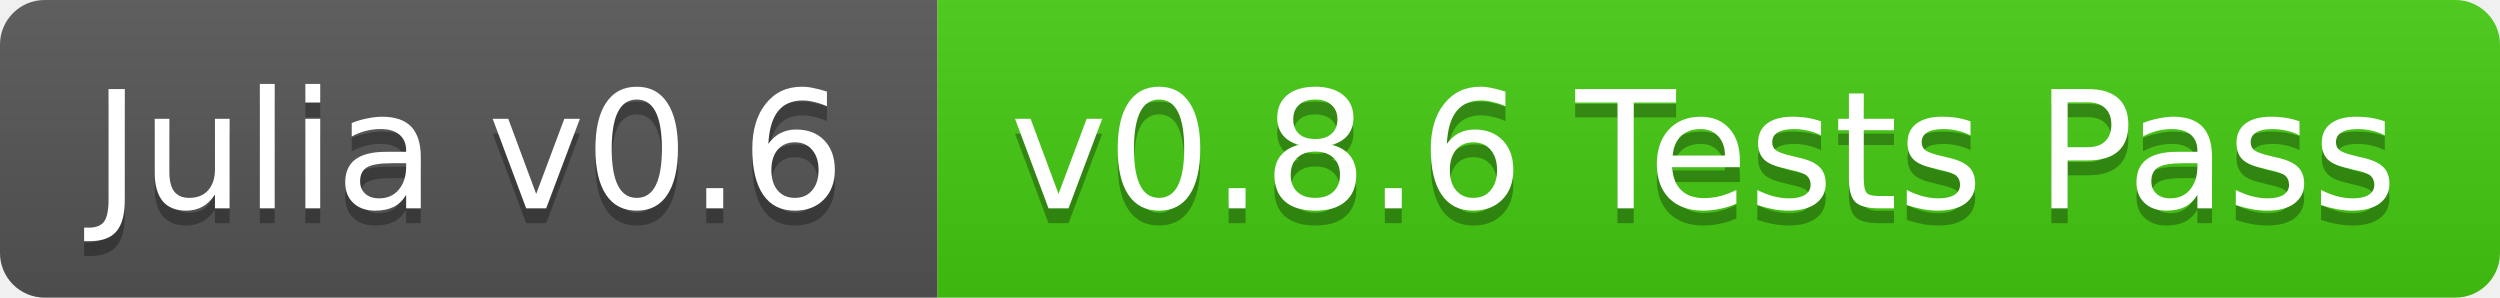
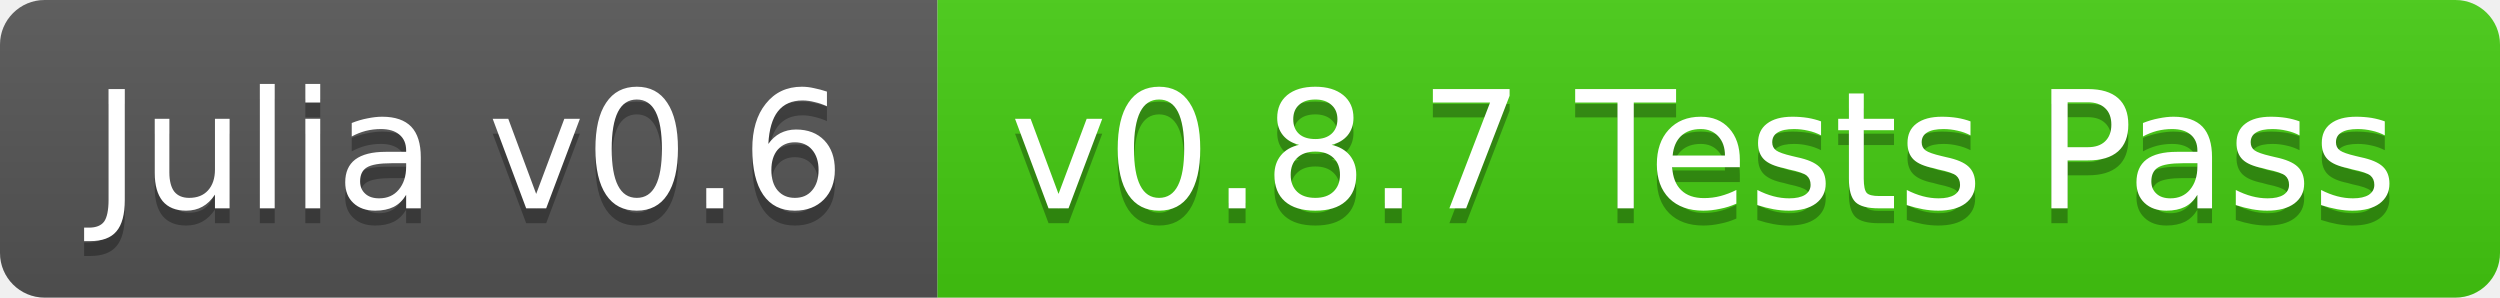
<svg xmlns="http://www.w3.org/2000/svg" width="168" height="20">
  <linearGradient id="b" x2="0" y2="100%">
    <stop offset="0" stop-color="#bbb" stop-opacity=".1" />
    <stop offset="1" stop-opacity=".1" />
  </linearGradient>
  <clipPath id="a">
    <rect width="168" height="20" rx="3" fill="#fff" />
  </clipPath>
  <g clip-path="url(#a)">
    <path fill="#555" d="M0 0h63v20H0z" />
    <path fill="#4c1" d="M63 0h105v20H63z" />
    <path fill="url(#b)" d="M0 0h168v20H0z" />
  </g>
  <g fill="#fff" text-anchor="middle" font-family="DejaVu Sans,Verdana,Geneva,sans-serif" font-size="11">
    <text x="31.5" y="15" fill="#010101" fill-opacity=".3">Julia v0.6</text>
    <text x="31.5" y="14">Julia v0.6</text>
-     <text x="114.5" y="15" fill="#010101" fill-opacity=".3">v0.8.6 Tests Pass</text>
-     <text x="114.5" y="14">v0.8.6 Tests Pass</text>
+     <text x="114.5" y="15" fill="#010101" fill-opacity=".3">v0.8.7 Tests Pass</text>
+     <text x="114.5" y="14">v0.8.7 Tests Pass</text>
  </g>
</svg>
